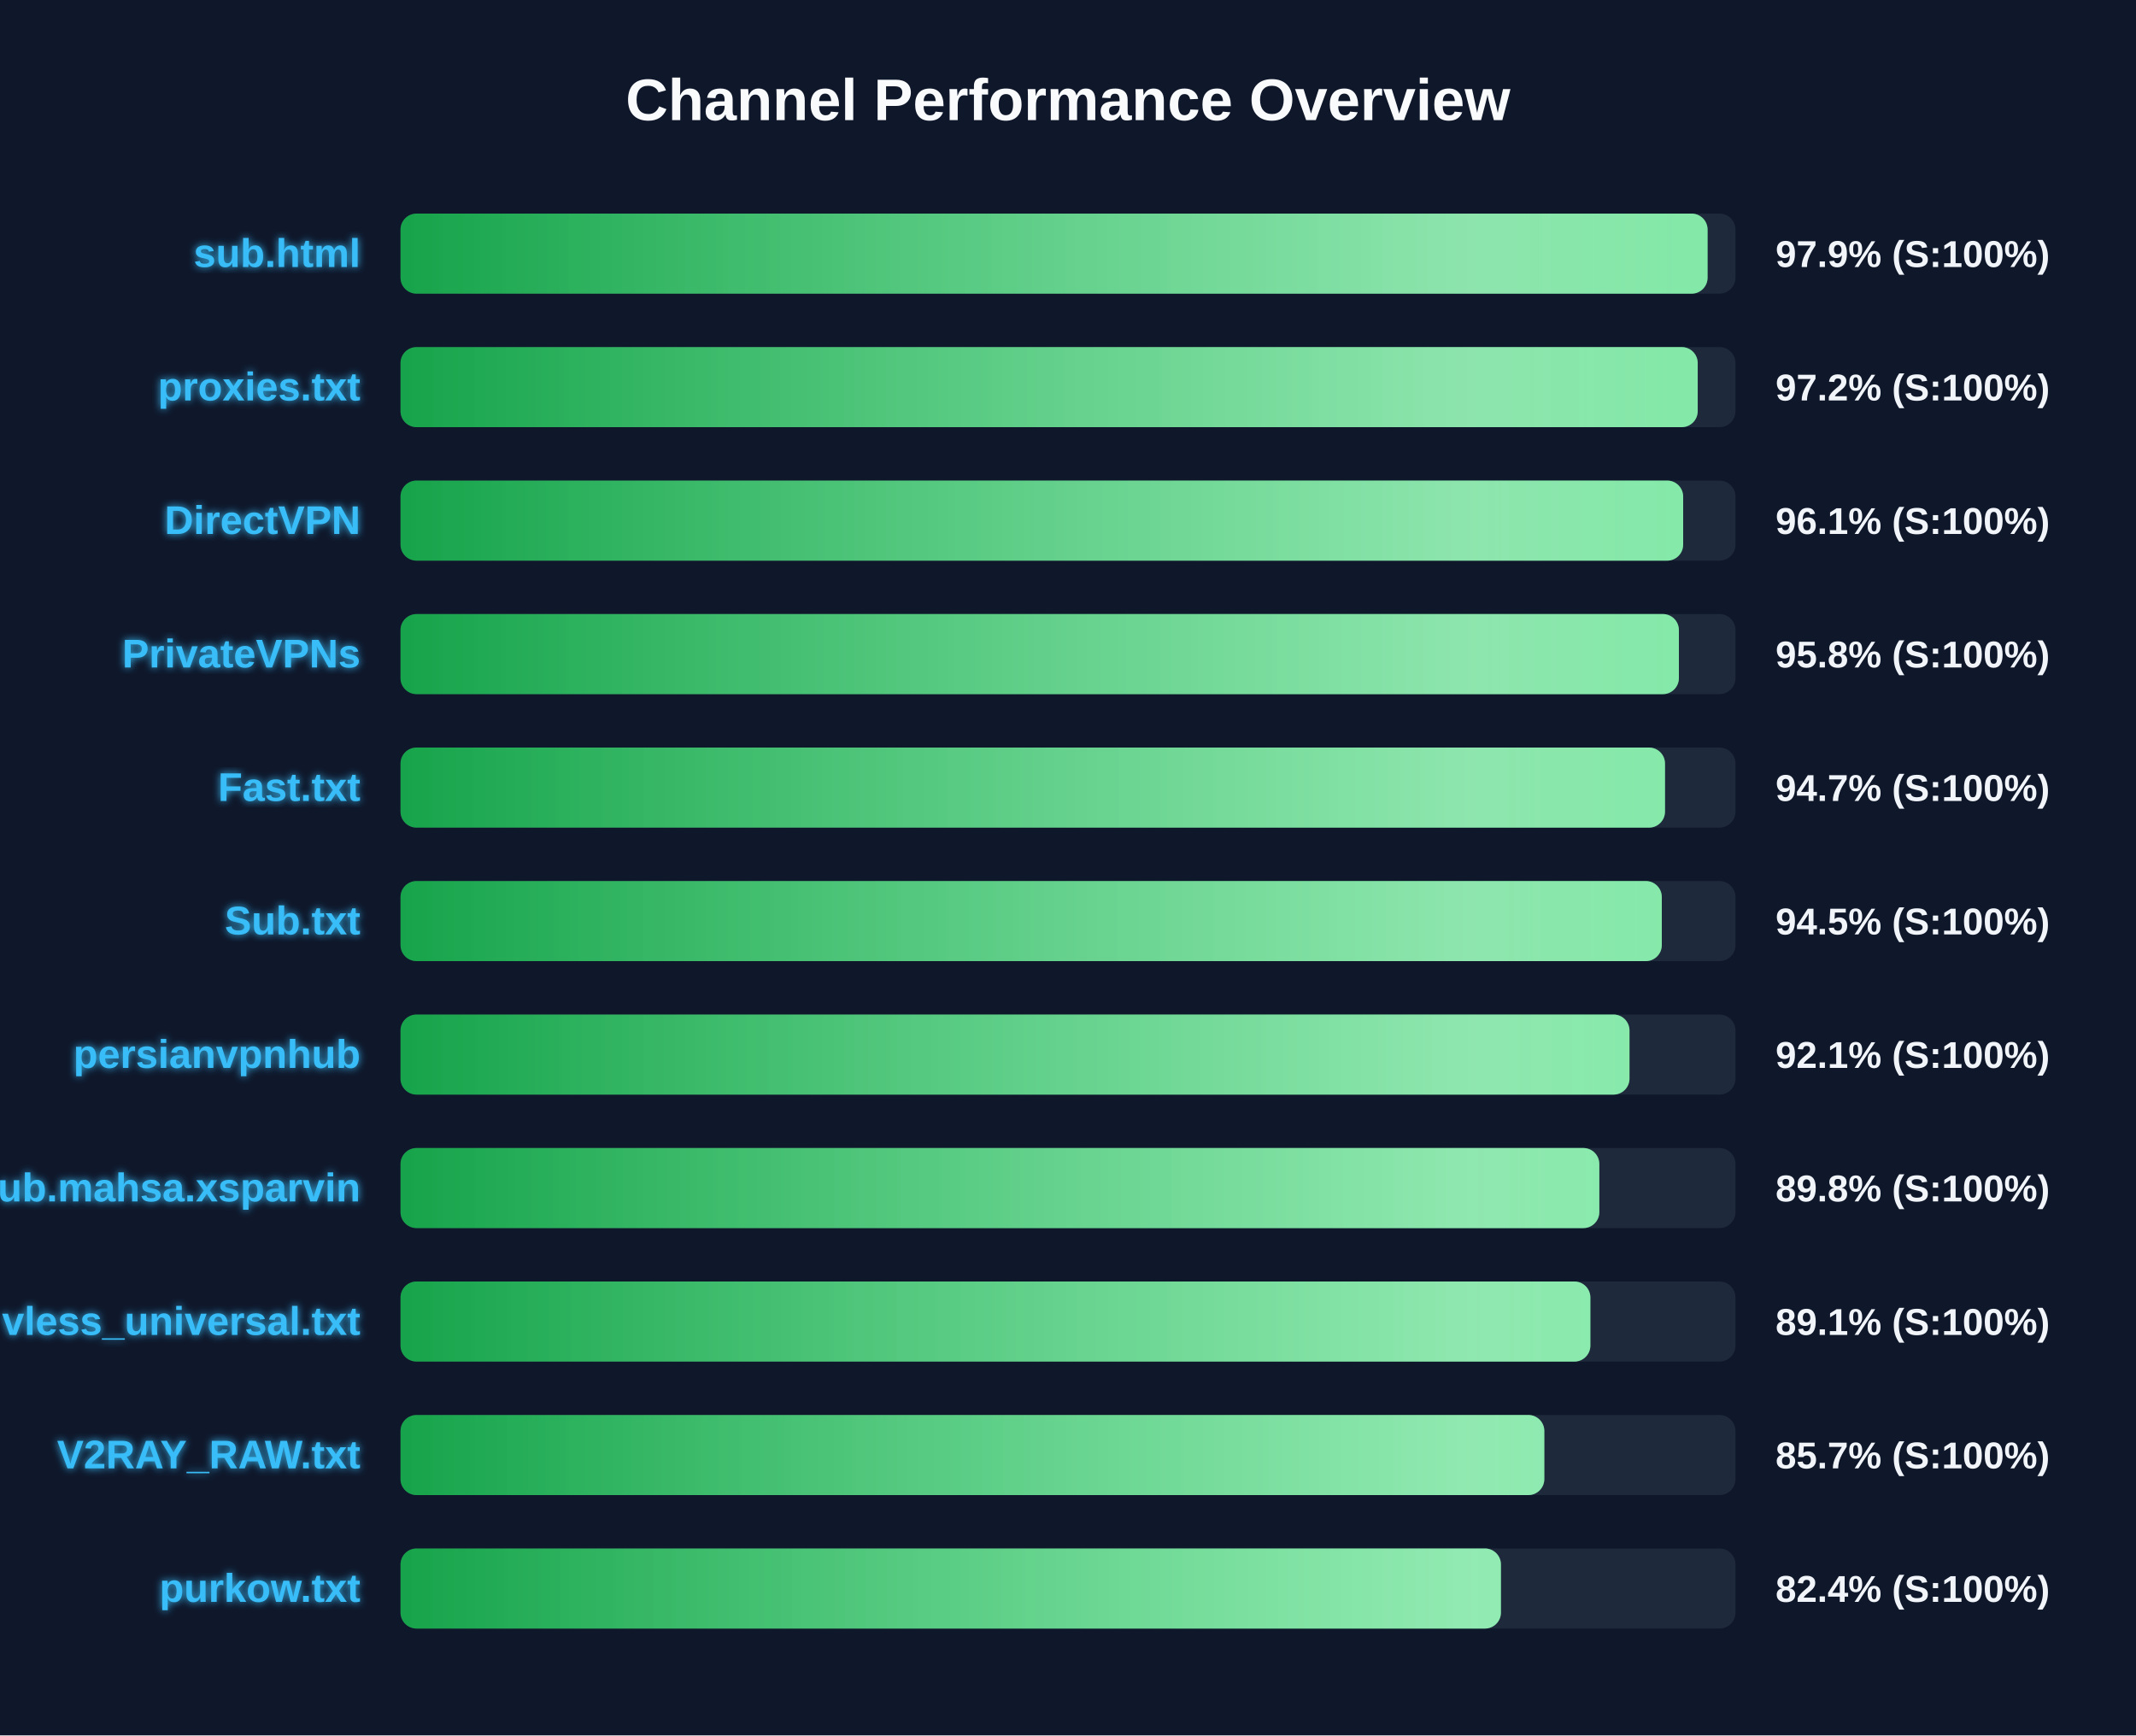
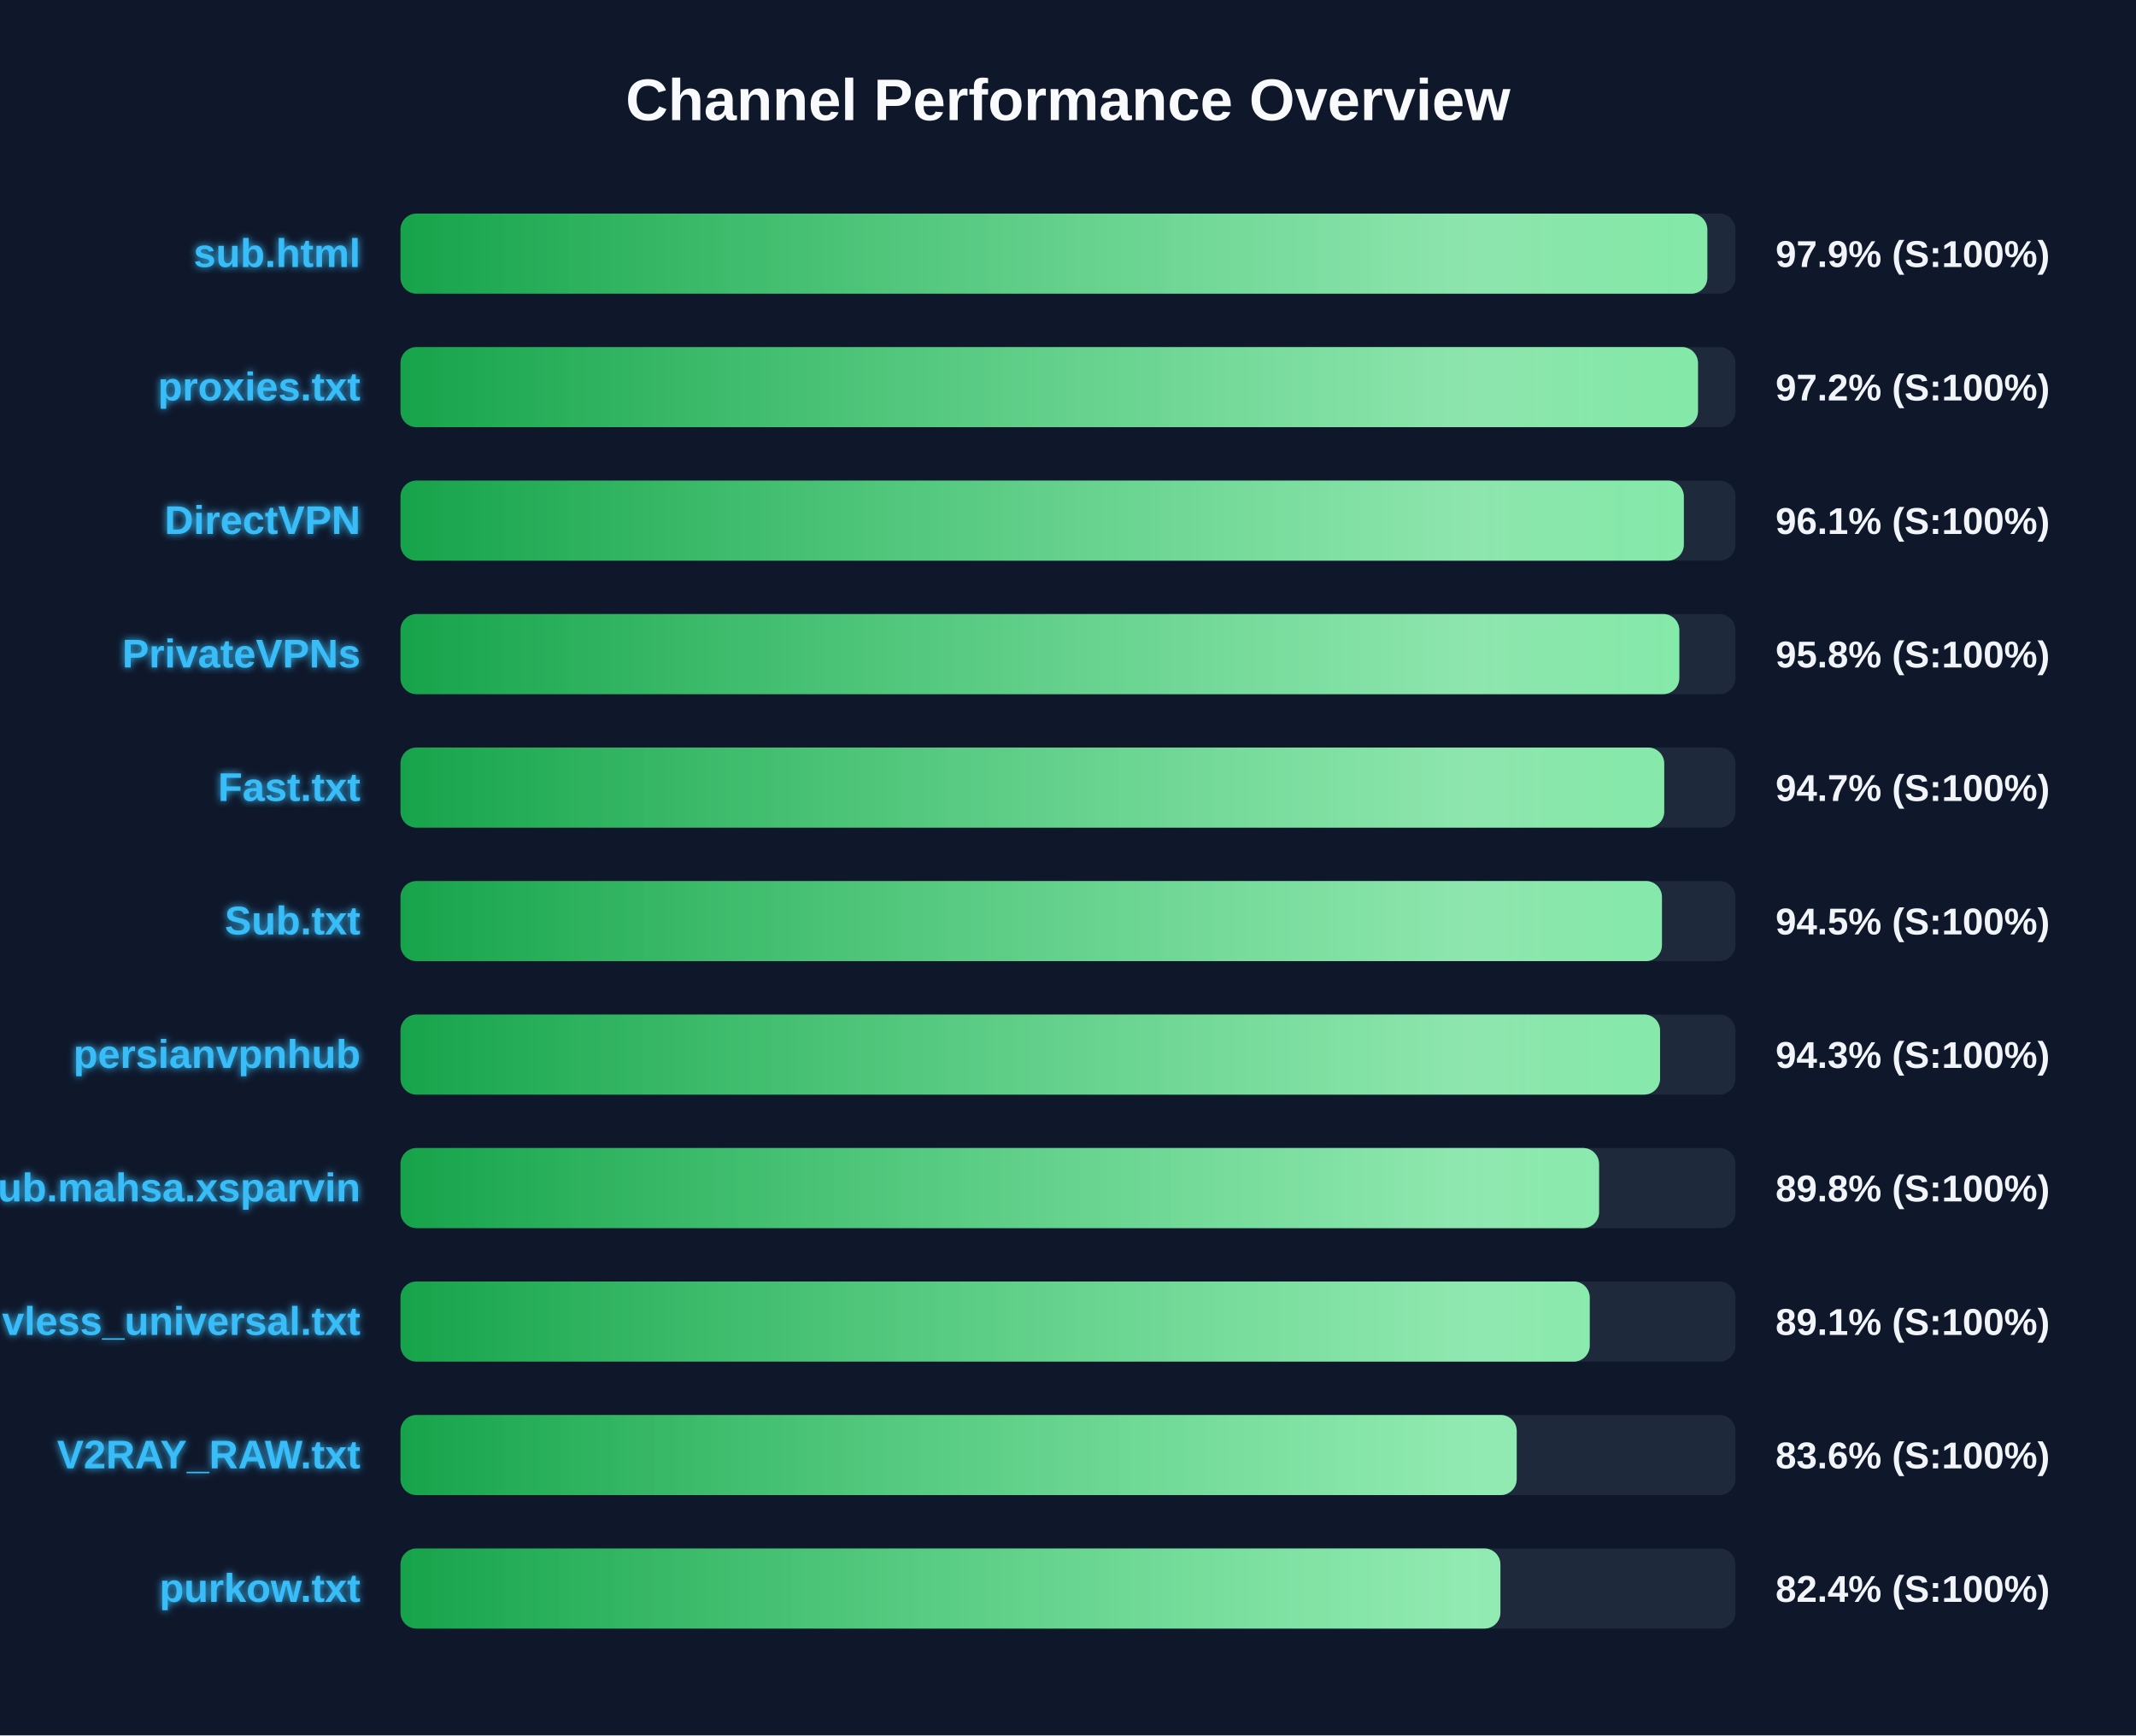
<svg xmlns="http://www.w3.org/2000/svg" width="800" height="650" version="1.1">
  <defs>
    <linearGradient id="grad-green" x1="0%" y1="0%" x2="100%" y2="0%">
      <stop offset="0%" stop-color="#16a34a" />
      <stop offset="100%" stop-color="#4ade80" />
    </linearGradient>
    <linearGradient id="grad-yellow" x1="0%" y1="0%" x2="100%" y2="0%">
      <stop offset="0%" stop-color="#ca8a04" />
      <stop offset="100%" stop-color="#fde047" />
    </linearGradient>
    <linearGradient id="grad-red" x1="0%" y1="0%" x2="100%" y2="0%">
      <stop offset="0%" stop-color="#dc2626" />
      <stop offset="100%" stop-color="#f87171" />
    </linearGradient>
    <linearGradient id="shimmer" x1="0%" y1="0%" x2="100%" y2="0%">
      <stop offset="0%" stop-color="rgba(255,255,255,0)" />
      <stop offset="50%" stop-color="rgba(255,255,255,0.4)" />
      <stop offset="100%" stop-color="rgba(255,255,255,0)" />
    </linearGradient>
    <filter id="glow" x="-20%" y="-20%" width="140%" height="140%">
      <feGaussianBlur stdDeviation="1.5" result="blur" />
      <feComposite in="SourceGraphic" in2="blur" operator="over" />
    </filter>
  </defs>
  <style>
        .bg-rect { fill: #0f172a; }
        .title { font: bold 22px 'Segoe UI', Arial, sans-serif; fill: #f8fafc; }
        .row { font: bold 15px 'Segoe UI', Arial, sans-serif; fill: #38bdf8; filter: url(#glow); }
        .score { font: bold 14px 'Segoe UI', Arial, sans-serif; fill: #f1f5f9; }
        @keyframes shimmer-anim {
            0% { transform: translateX(-100%); }
            100% { transform: translateX(200%); }
        }
        .shimmer-rect {
            animation: shimmer-anim 2.5s infinite linear;
        }
    </style>
  <rect width="100%" height="100%" class="bg-rect" />
  <text x="400" y="45" text-anchor="middle" class="title">Channel Performance Overview</text>
  <rect x="150" y="80" width="500" height="30" fill="#1e293b" rx="6" />
  <clipPath id="clip-0">
-     <rect x="150" y="80" width="489.55" height="30" rx="6" />
+     <rect x="150" y="80" width="489.45" height="30" rx="6" />
  </clipPath>
-   <rect x="150" y="80" width="489.55" height="30" fill="url(#grad-green)" rx="6" />
+   <rect x="150" y="80" width="489.45" height="30" fill="url(#grad-green)" rx="6" />
  <g clip-path="url(#clip-0)">
    <rect x="150" y="80" width="100%" height="30" fill="url(#shimmer)" class="shimmer-rect" />
  </g>
  <text x="135" y="100" text-anchor="end" class="row">sub.html</text>
  <text x="665" y="100" text-anchor="start" class="score">97.9% (S:100%)</text>
  <rect x="150" y="130" width="500" height="30" fill="#1e293b" rx="6" />
  <clipPath id="clip-1">
-     <rect x="150" y="130" width="485.85" height="30" rx="6" />
+     <rect x="150" y="130" width="485.95" height="30" rx="6" />
  </clipPath>
-   <rect x="150" y="130" width="485.85" height="30" fill="url(#grad-green)" rx="6" />
+   <rect x="150" y="130" width="485.95" height="30" fill="url(#grad-green)" rx="6" />
  <g clip-path="url(#clip-1)">
    <rect x="150" y="130" width="100%" height="30" fill="url(#shimmer)" class="shimmer-rect" />
  </g>
  <text x="135" y="150" text-anchor="end" class="row">proxies.txt</text>
  <text x="665" y="150" text-anchor="start" class="score">97.2% (S:100%)</text>
  <rect x="150" y="180" width="500" height="30" fill="#1e293b" rx="6" />
  <clipPath id="clip-2">
-     <rect x="150" y="180" width="480.4" height="30" rx="6" />
+     <rect x="150" y="180" width="480.65" height="30" rx="6" />
  </clipPath>
-   <rect x="150" y="180" width="480.4" height="30" fill="url(#grad-green)" rx="6" />
+   <rect x="150" y="180" width="480.65" height="30" fill="url(#grad-green)" rx="6" />
  <g clip-path="url(#clip-2)">
    <rect x="150" y="180" width="100%" height="30" fill="url(#shimmer)" class="shimmer-rect" />
  </g>
  <text x="135" y="200" text-anchor="end" class="row">DirectVPN</text>
  <text x="665" y="200" text-anchor="start" class="score">96.1% (S:100%)</text>
  <rect x="150" y="230" width="500" height="30" fill="#1e293b" rx="6" />
  <clipPath id="clip-3">
-     <rect x="150" y="230" width="478.8" height="30" rx="6" />
+     <rect x="150" y="230" width="478.95" height="30" rx="6" />
  </clipPath>
-   <rect x="150" y="230" width="478.8" height="30" fill="url(#grad-green)" rx="6" />
+   <rect x="150" y="230" width="478.95" height="30" fill="url(#grad-green)" rx="6" />
  <g clip-path="url(#clip-3)">
    <rect x="150" y="230" width="100%" height="30" fill="url(#shimmer)" class="shimmer-rect" />
  </g>
  <text x="135" y="250" text-anchor="end" class="row">PrivateVPNs</text>
  <text x="665" y="250" text-anchor="start" class="score">95.8% (S:100%)</text>
  <rect x="150" y="280" width="500" height="30" fill="#1e293b" rx="6" />
  <clipPath id="clip-4">
-     <rect x="150" y="280" width="473.6" height="30" rx="6" />
+     <rect x="150" y="280" width="473.3" height="30" rx="6" />
  </clipPath>
-   <rect x="150" y="280" width="473.6" height="30" fill="url(#grad-green)" rx="6" />
+   <rect x="150" y="280" width="473.3" height="30" fill="url(#grad-green)" rx="6" />
  <g clip-path="url(#clip-4)">
    <rect x="150" y="280" width="100%" height="30" fill="url(#shimmer)" class="shimmer-rect" />
  </g>
  <text x="135" y="300" text-anchor="end" class="row">Fast.txt</text>
  <text x="665" y="300" text-anchor="start" class="score">94.7% (S:100%)</text>
  <rect x="150" y="330" width="500" height="30" fill="#1e293b" rx="6" />
  <clipPath id="clip-5">
-     <rect x="150" y="330" width="472.4" height="30" rx="6" />
+     <rect x="150" y="330" width="472.45" height="30" rx="6" />
  </clipPath>
-   <rect x="150" y="330" width="472.4" height="30" fill="url(#grad-green)" rx="6" />
+   <rect x="150" y="330" width="472.45" height="30" fill="url(#grad-green)" rx="6" />
  <g clip-path="url(#clip-5)">
    <rect x="150" y="330" width="100%" height="30" fill="url(#shimmer)" class="shimmer-rect" />
  </g>
  <text x="135" y="350" text-anchor="end" class="row">Sub.txt</text>
  <text x="665" y="350" text-anchor="start" class="score">94.5% (S:100%)</text>
  <rect x="150" y="380" width="500" height="30" fill="#1e293b" rx="6" />
  <clipPath id="clip-6">
-     <rect x="150" y="380" width="460.3" height="30" rx="6" />
+     <rect x="150" y="380" width="471.75" height="30" rx="6" />
  </clipPath>
-   <rect x="150" y="380" width="460.3" height="30" fill="url(#grad-green)" rx="6" />
+   <rect x="150" y="380" width="471.75" height="30" fill="url(#grad-green)" rx="6" />
  <g clip-path="url(#clip-6)">
    <rect x="150" y="380" width="100%" height="30" fill="url(#shimmer)" class="shimmer-rect" />
  </g>
  <text x="135" y="400" text-anchor="end" class="row">persianvpnhub</text>
-   <text x="665" y="400" text-anchor="start" class="score">92.1% (S:100%)</text>
+   <text x="665" y="400" text-anchor="start" class="score">94.3% (S:100%)</text>
  <rect x="150" y="430" width="500" height="30" fill="#1e293b" rx="6" />
  <clipPath id="clip-7">
-     <rect x="150" y="430" width="449.0" height="30" rx="6" />
+     <rect x="150" y="430" width="448.9" height="30" rx="6" />
  </clipPath>
-   <rect x="150" y="430" width="449.0" height="30" fill="url(#grad-green)" rx="6" />
+   <rect x="150" y="430" width="448.9" height="30" fill="url(#grad-green)" rx="6" />
  <g clip-path="url(#clip-7)">
    <rect x="150" y="430" width="100%" height="30" fill="url(#shimmer)" class="shimmer-rect" />
  </g>
  <text x="135" y="450" text-anchor="end" class="row">Sub.mahsa.xsparvin</text>
  <text x="665" y="450" text-anchor="start" class="score">89.8% (S:100%)</text>
  <rect x="150" y="480" width="500" height="30" fill="#1e293b" rx="6" />
  <clipPath id="clip-8">
-     <rect x="150" y="480" width="445.65" height="30" rx="6" />
+     <rect x="150" y="480" width="445.4" height="30" rx="6" />
  </clipPath>
-   <rect x="150" y="480" width="445.65" height="30" fill="url(#grad-green)" rx="6" />
+   <rect x="150" y="480" width="445.4" height="30" fill="url(#grad-green)" rx="6" />
  <g clip-path="url(#clip-8)">
    <rect x="150" y="480" width="100%" height="30" fill="url(#shimmer)" class="shimmer-rect" />
  </g>
  <text x="135" y="500" text-anchor="end" class="row">vless_universal.txt</text>
  <text x="665" y="500" text-anchor="start" class="score">89.1% (S:100%)</text>
  <rect x="150" y="530" width="500" height="30" fill="#1e293b" rx="6" />
  <clipPath id="clip-9">
-     <rect x="150" y="530" width="428.4" height="30" rx="6" />
+     <rect x="150" y="530" width="418.05" height="30" rx="6" />
  </clipPath>
-   <rect x="150" y="530" width="428.4" height="30" fill="url(#grad-green)" rx="6" />
+   <rect x="150" y="530" width="418.05" height="30" fill="url(#grad-green)" rx="6" />
  <g clip-path="url(#clip-9)">
    <rect x="150" y="530" width="100%" height="30" fill="url(#shimmer)" class="shimmer-rect" />
  </g>
  <text x="135" y="550" text-anchor="end" class="row">V2RAY_RAW.txt</text>
-   <text x="665" y="550" text-anchor="start" class="score">85.7% (S:100%)</text>
+   <text x="665" y="550" text-anchor="start" class="score">83.6% (S:100%)</text>
  <rect x="150" y="580" width="500" height="30" fill="#1e293b" rx="6" />
  <clipPath id="clip-10">
-     <rect x="150" y="580" width="412.15" height="30" rx="6" />
+     <rect x="150" y="580" width="411.95" height="30" rx="6" />
  </clipPath>
-   <rect x="150" y="580" width="412.15" height="30" fill="url(#grad-green)" rx="6" />
+   <rect x="150" y="580" width="411.95" height="30" fill="url(#grad-green)" rx="6" />
  <g clip-path="url(#clip-10)">
    <rect x="150" y="580" width="100%" height="30" fill="url(#shimmer)" class="shimmer-rect" />
  </g>
  <text x="135" y="600" text-anchor="end" class="row">purkow.txt</text>
  <text x="665" y="600" text-anchor="start" class="score">82.4% (S:100%)</text>
</svg>
